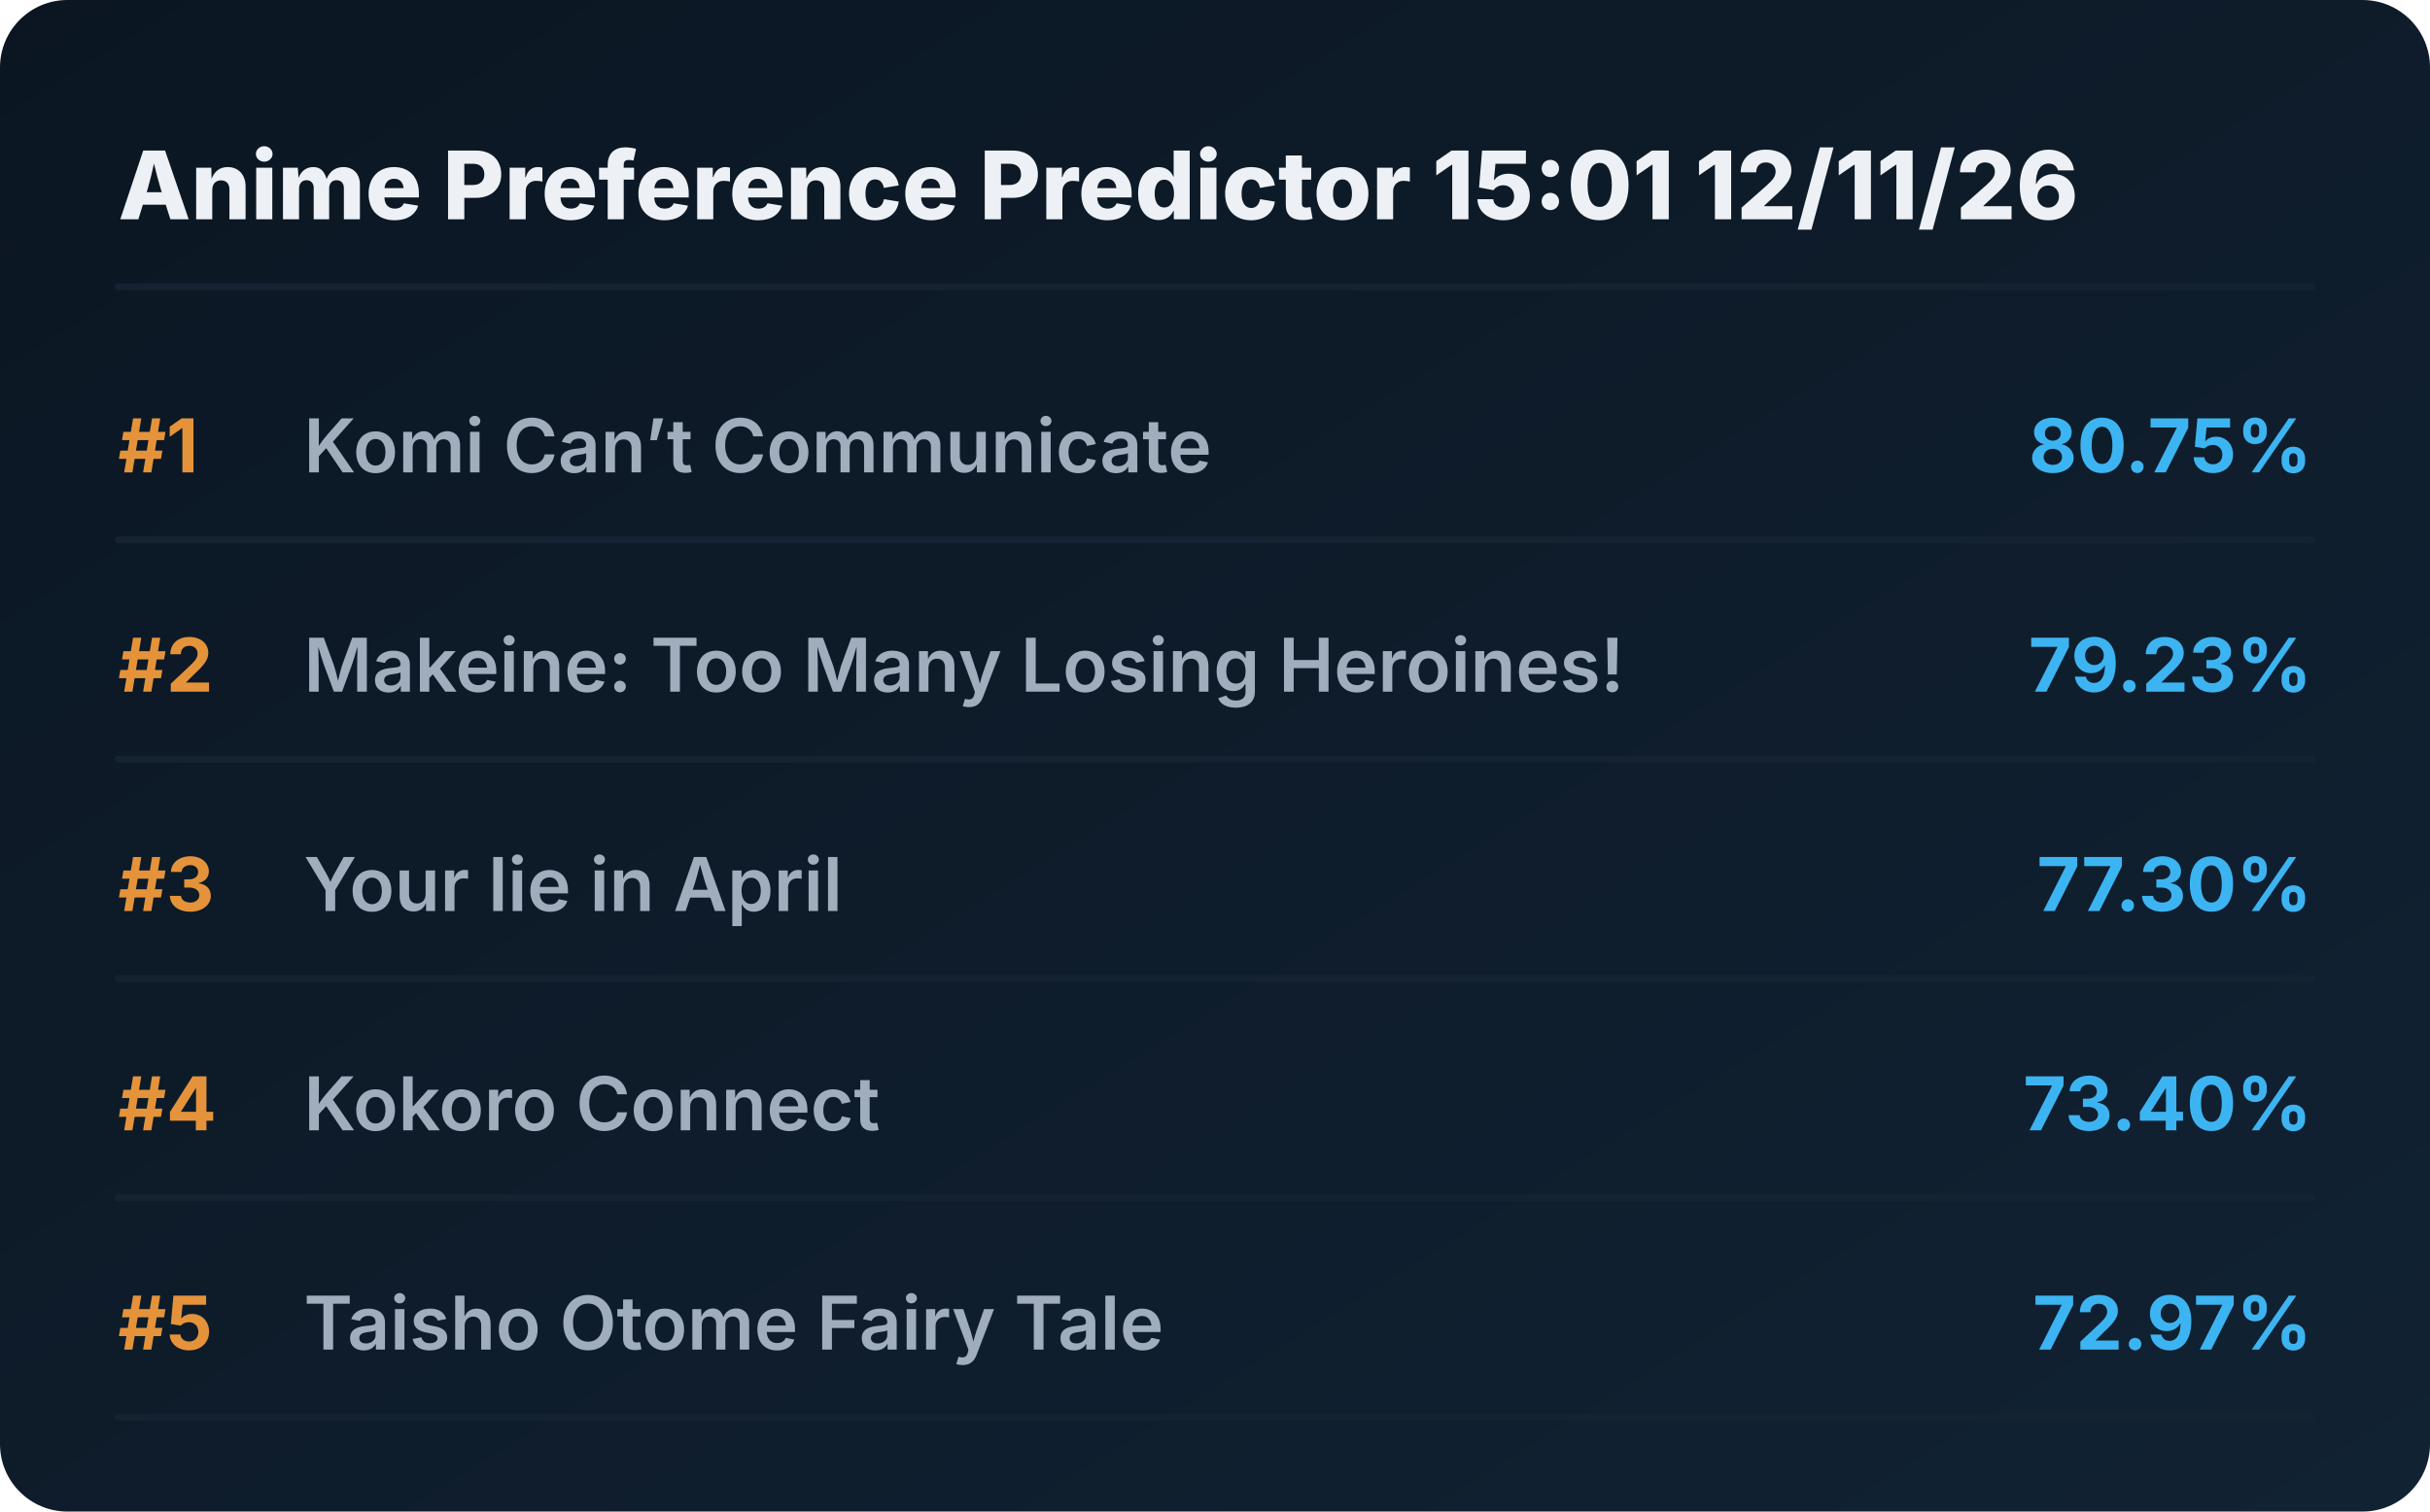
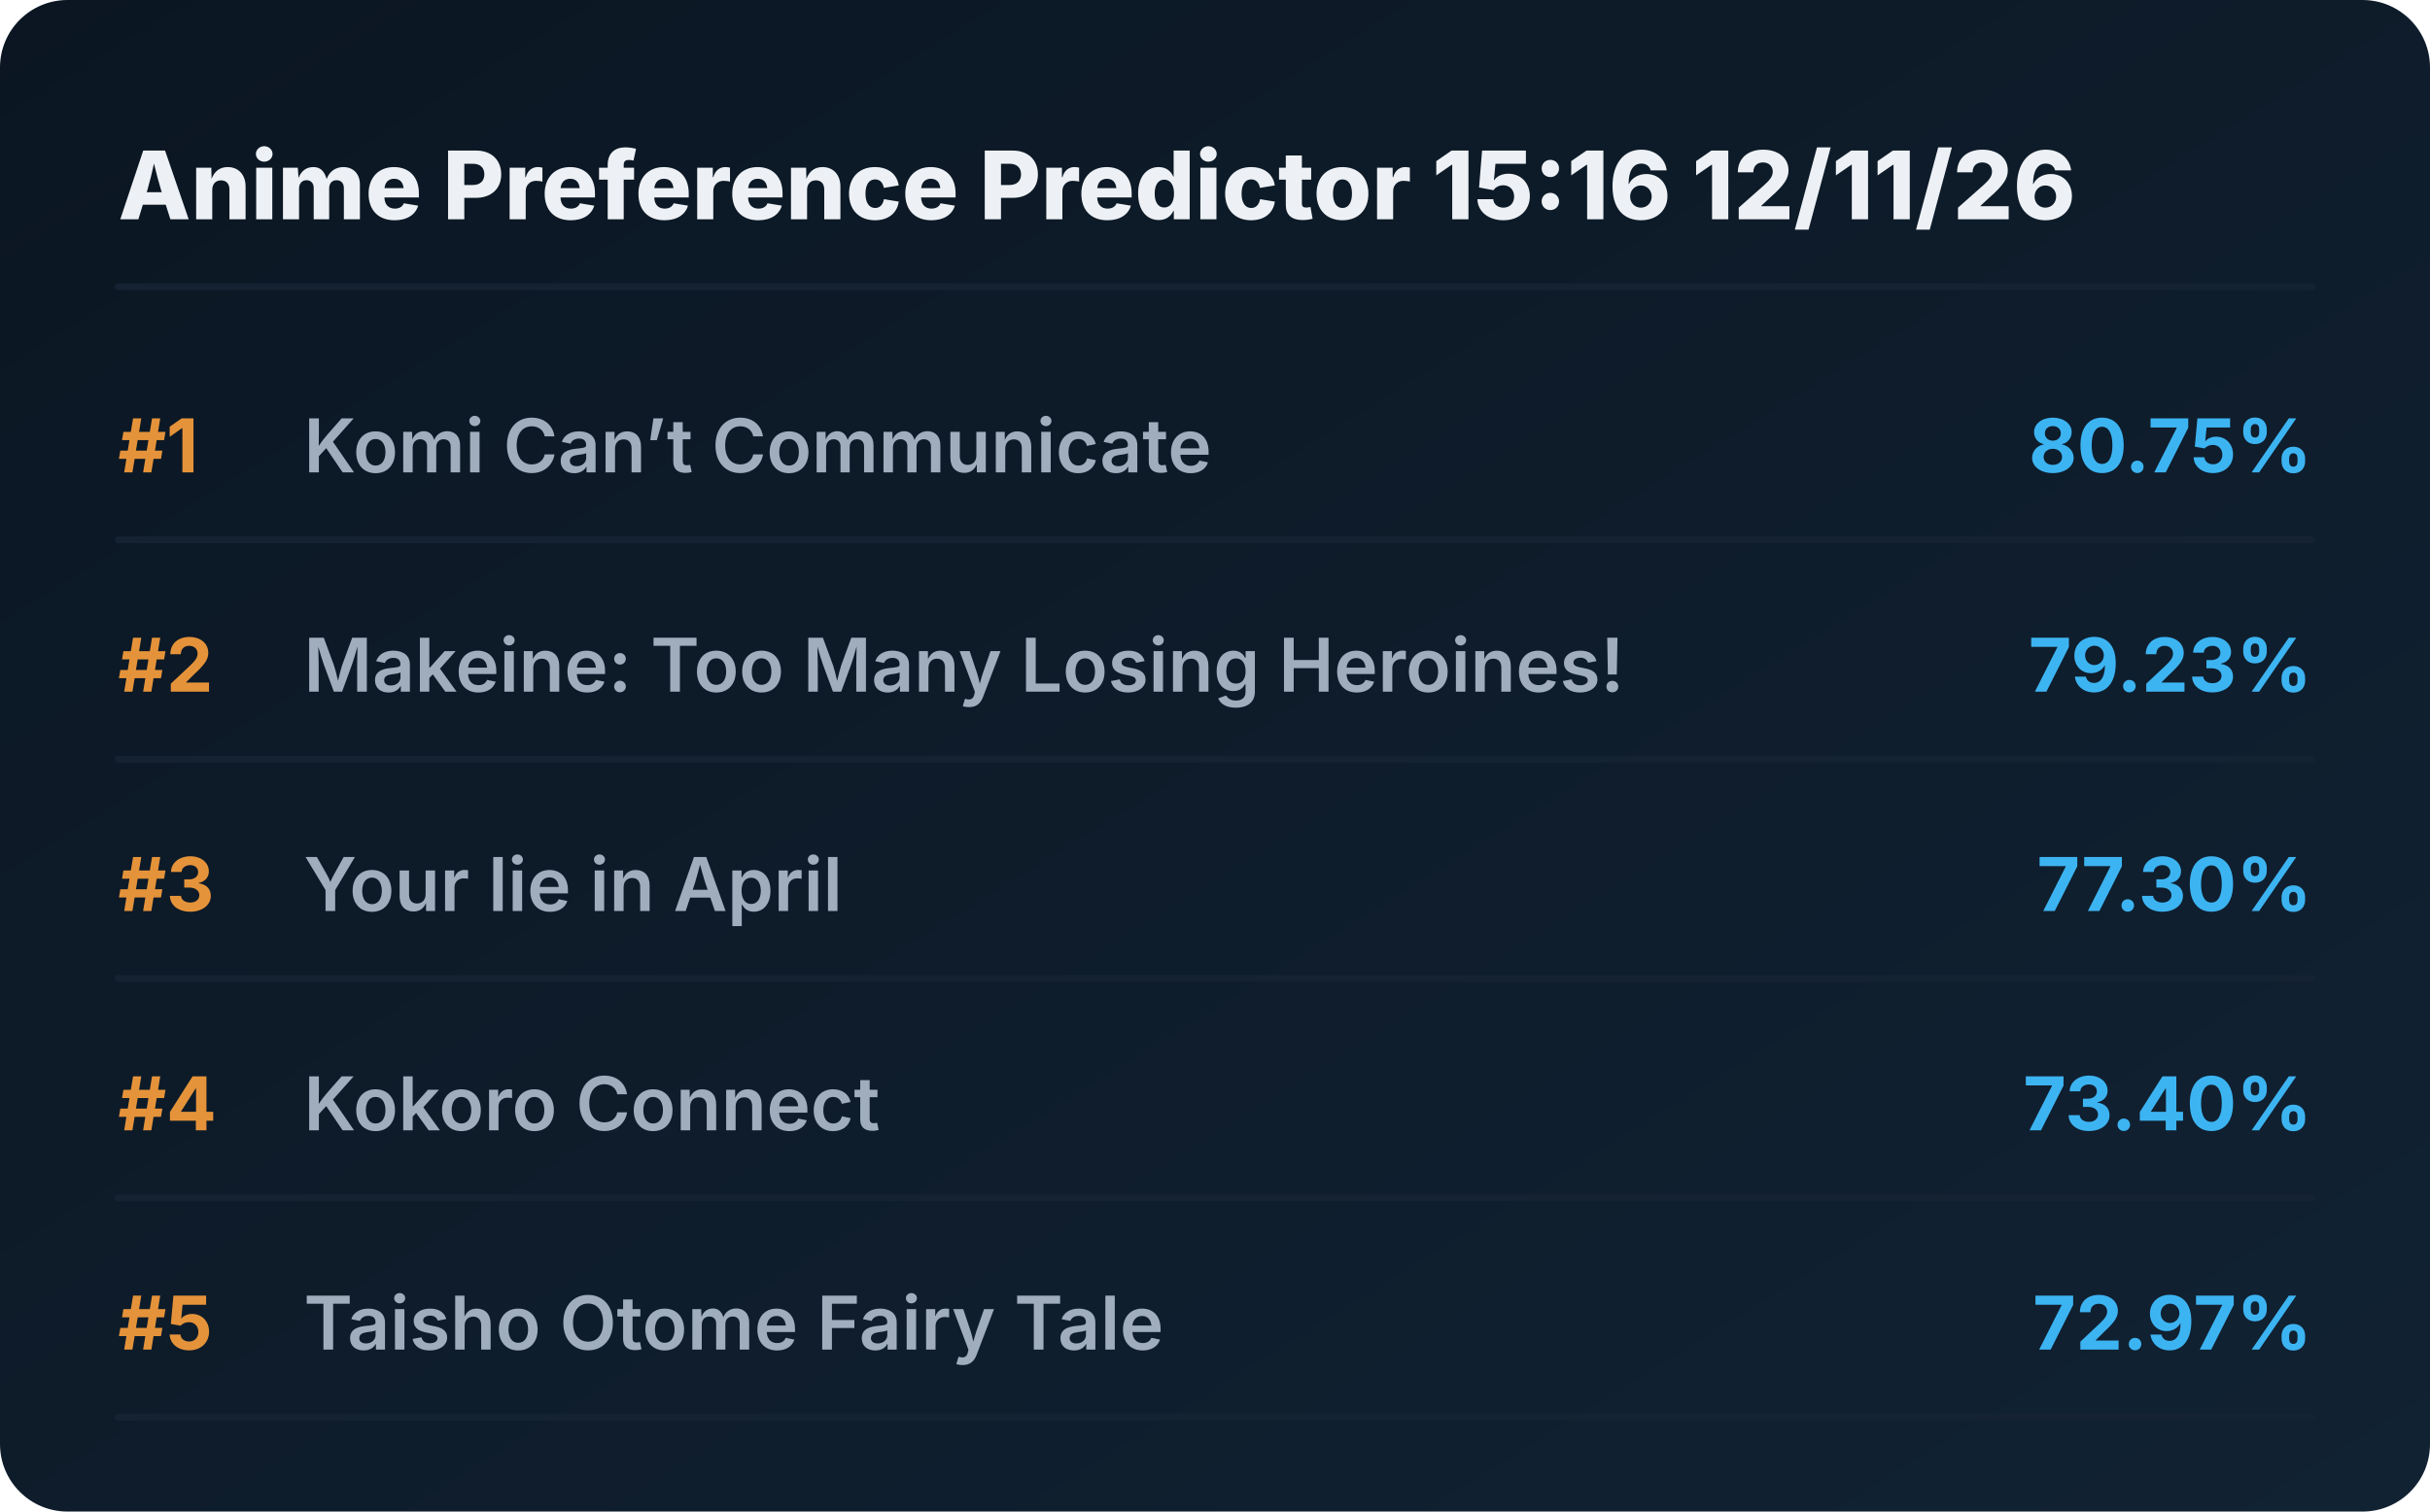
<svg xmlns="http://www.w3.org/2000/svg" viewBox="0 0 720 448" preserveAspectRatio="xMidYMid meet" style="width: 100%; height: auto; max-width: 720px;">
  <defs>
    <linearGradient id="boxGrad" x1="0%" y1="0%" x2="100%" y2="100%">
      <stop offset="0%" stop-color="#0b1622" />
      <stop offset="100%" stop-color="#112233" />
    </linearGradient>
    <clipPath id="titleClip">
      <rect x="90" y="0" width="510" height="100%" />
    </clipPath>
  </defs>
  <style>
    .bg { fill: url(#boxGrad); rx: 20px; }
    .header { font-family: 'Overpass', 'Inter', system-ui, sans-serif; font-weight: 800; font-size: 28px; fill: #edf1f5; }
    .rank { font-family: 'Overpass', 'Inter', system-ui, sans-serif; font-weight: 700; font-size: 22px; fill: #e5933a; }
    .title { font-family: 'Overpass', 'Inter', system-ui, sans-serif; font-weight: 600; font-size: 22px; fill: #9fadbd; }
    .score { font-family: 'Overpass', 'Inter', system-ui, sans-serif; font-weight: 700; font-size: 22px; fill: #3db4f2; }
    .line { stroke: #152232; stroke-width: 2; stroke-linecap: round; }
  </style>
  <rect class="bg" width="720" height="448" />
-   <text x="35" y="65" class="header">Anime Preference Predictor 15:01 12/11/26</text>
+   <text x="35" y="65" class="header">Anime Preference Predictor 15:16 12/11/26</text>
  <line x1="35" y1="85" x2="685" y2="85" class="line" />
  <g transform="translate(0, 0)">
    <text x="35" y="140" class="rank">#1</text>
    <text x="90" y="140" class="title">Komi Can’t Communicate</text>
    <text x="685" y="140" class="score" text-anchor="end">80.75%</text>
    <line x1="35" y1="160" x2="685" y2="160" class="line" />
  </g>
  <g transform="translate(0, 65)">
    <text x="35" y="140" class="rank">#2</text>
    <text x="90" y="140" class="title">Makeine: Too Many Losing Heroines!</text>
    <text x="685" y="140" class="score" text-anchor="end">79.23%</text>
    <line x1="35" y1="160" x2="685" y2="160" class="line" />
  </g>
  <g transform="translate(0, 130)">
    <text x="35" y="140" class="rank">#3</text>
    <text x="90" y="140" class="title">Your lie in April</text>
    <text x="685" y="140" class="score" text-anchor="end">77.30%</text>
    <line x1="35" y1="160" x2="685" y2="160" class="line" />
  </g>
  <g transform="translate(0, 195)">
    <text x="35" y="140" class="rank">#4</text>
    <text x="90" y="140" class="title">Kokoro Connect</text>
    <text x="685" y="140" class="score" text-anchor="end">73.40%</text>
    <line x1="35" y1="160" x2="685" y2="160" class="line" />
  </g>
  <g transform="translate(0, 260)">
    <text x="35" y="140" class="rank">#5</text>
    <text x="90" y="140" class="title">Taisho Otome Fairy Tale</text>
    <text x="685" y="140" class="score" text-anchor="end">72.97%</text>
    <line x1="35" y1="160" x2="685" y2="160" class="line" />
  </g>
</svg>
